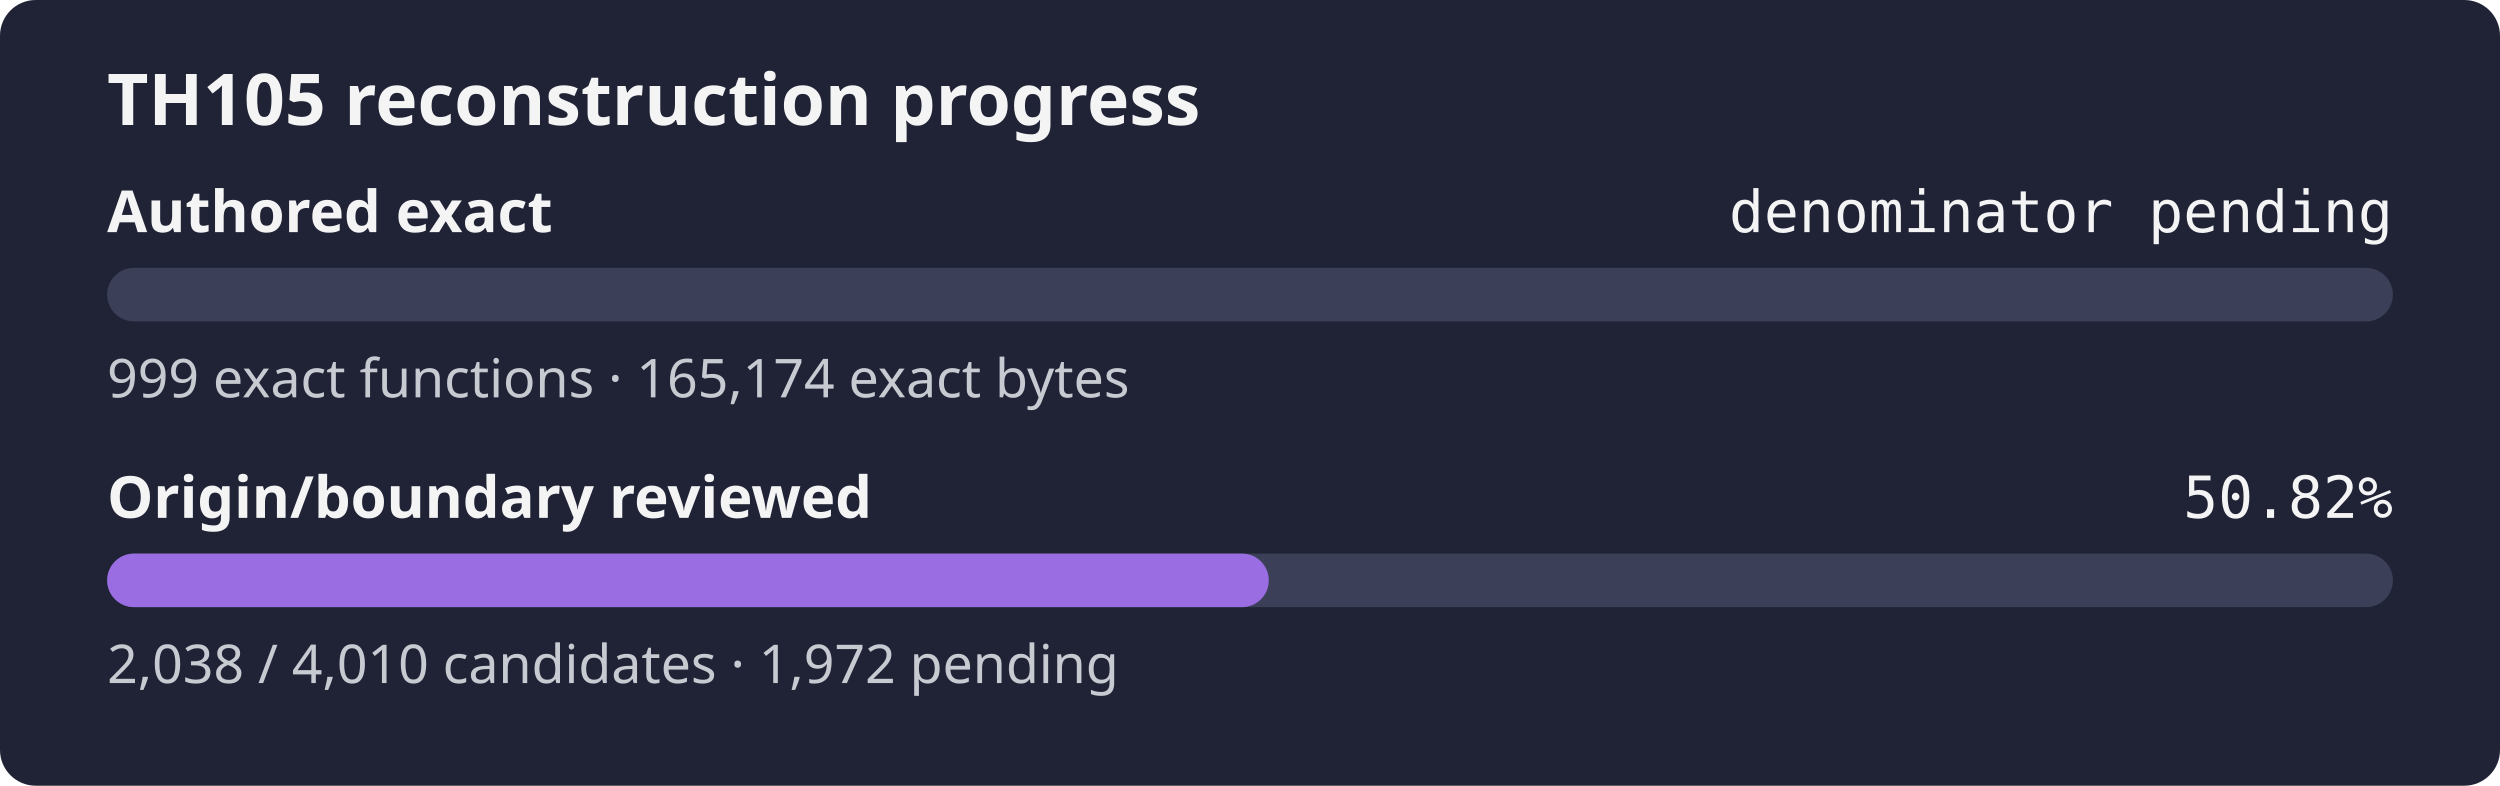
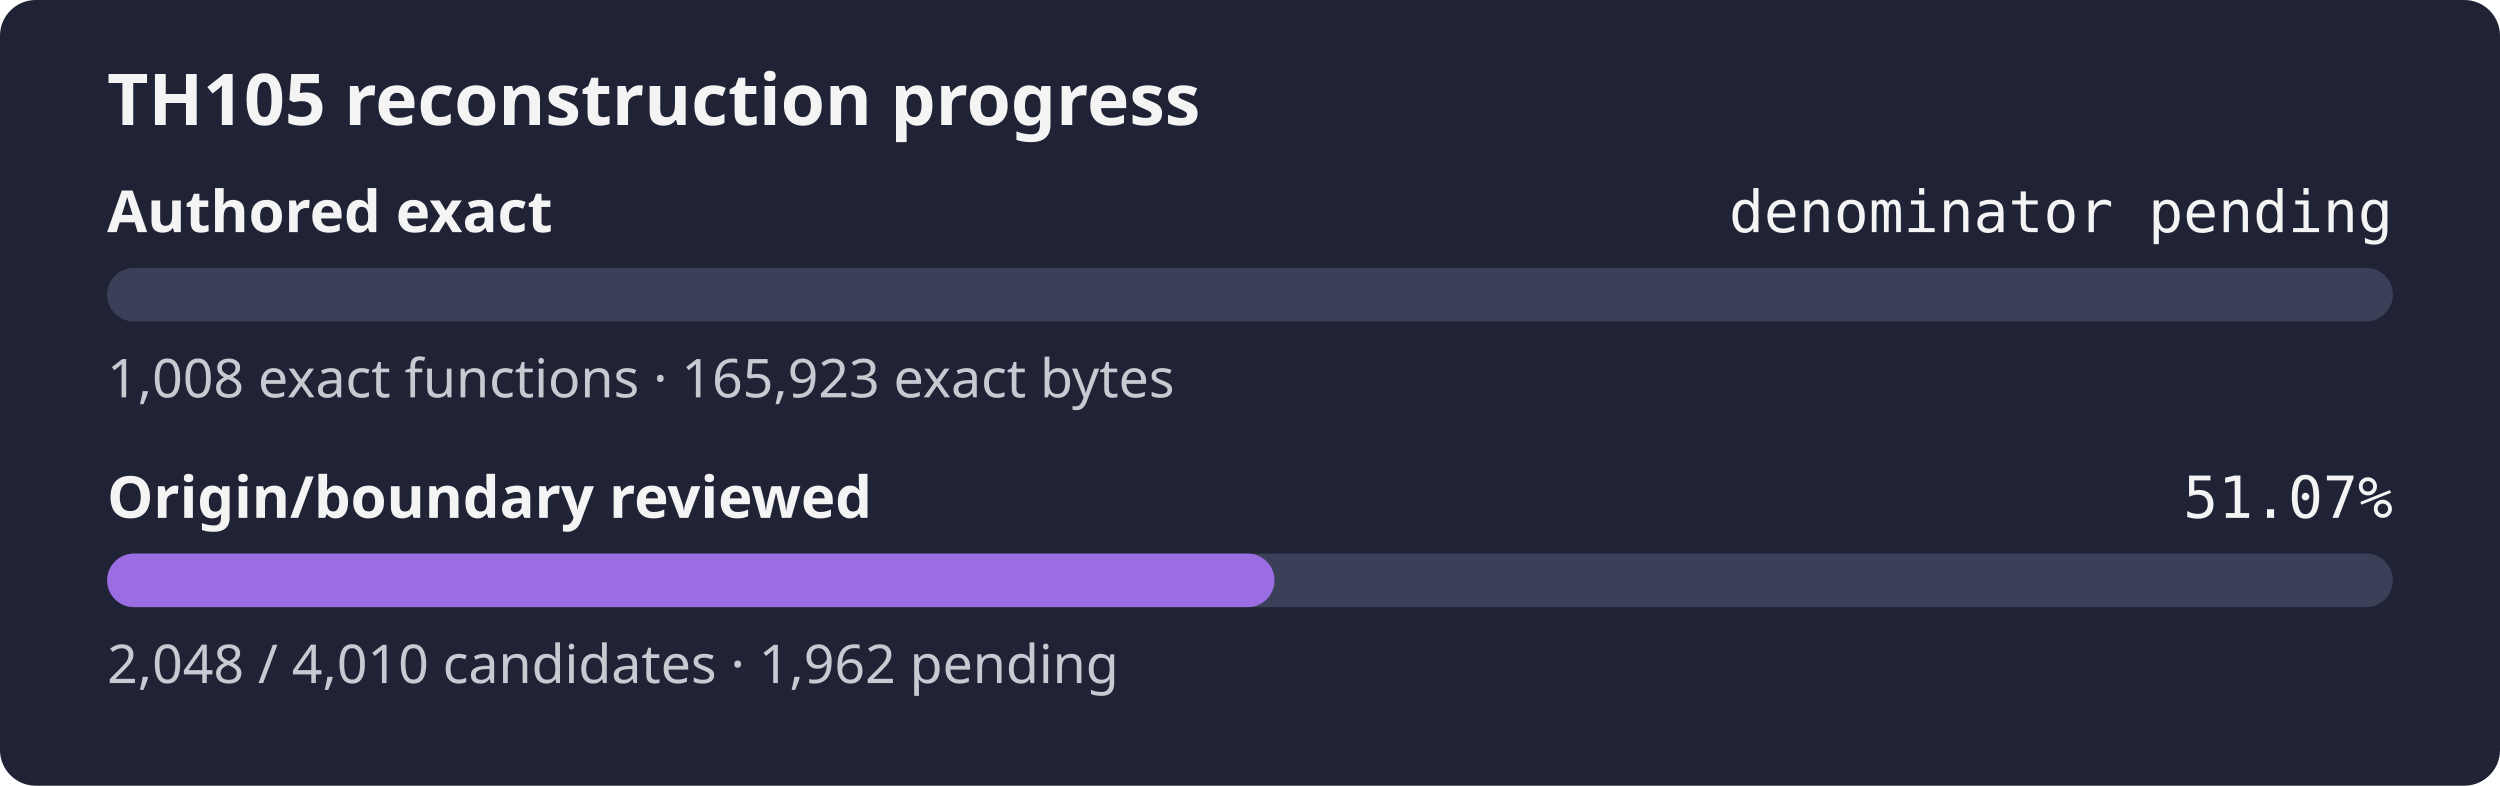
- <svg xmlns="http://www.w3.org/2000/svg" width="560" height="176" role="img" aria-label="TH105 reconstruction progress: authored exact denominator pending, origin review 50.82%">
+ <svg xmlns="http://www.w3.org/2000/svg" width="560" height="176" role="img" aria-label="TH105 reconstruction progress: authored exact denominator pending, origin review 51.07%">
  <rect width="560" height="176" rx="8" fill="#1f2335" />
  <text x="24" y="28" fill="#f4f4f5" font-family="sans-serif" font-size="16" font-weight="600">TH105 reconstruction progress</text>
  <text x="24" y="52" fill="#f4f4f5" font-family="sans-serif" font-size="13" font-weight="600">Authored exact</text>
  <text x="536" y="52" fill="#f4f4f5" text-anchor="end" font-family="monospace" font-size="13">denominator pending</text>
  <rect x="24" y="60" width="512" height="12" rx="6" fill="#3b4058" />
  <rect x="24" y="60" width="0.00" height="12" rx="6" fill="#9b6de3" />
-   <text x="24" y="89" fill="#c8cad2" font-family="sans-serif" font-size="12">999 exact functions · 165,174 exact bytes</text>
+   <text x="24" y="89" fill="#c8cad2" font-family="sans-serif" font-size="12">1,008 exact functions · 165,923 exact bytes</text>
  <text x="24" y="116" fill="#f4f4f5" font-family="sans-serif" font-size="13" font-weight="600">Origin/boundary reviewed</text>
-   <text x="536" y="116" fill="#f4f4f5" text-anchor="end" font-family="monospace" font-size="13">50.82%</text>
+   <text x="536" y="116" fill="#f4f4f5" text-anchor="end" font-family="monospace" font-size="13">51.07%</text>
  <rect x="24" y="124" width="512" height="12" rx="6" fill="#3b4058" />
-   <rect x="24" y="124" width="260.21" height="12" rx="6" fill="#9b6de3" />
-   <text x="24" y="153" fill="#c8cad2" font-family="sans-serif" font-size="12">2,038 / 4,010 candidates · 1,972 pending</text>
+   <rect x="24" y="124" width="261.49" height="12" rx="6" fill="#9b6de3" />
+   <text x="24" y="153" fill="#c8cad2" font-family="sans-serif" font-size="12">2,048 / 4,010 candidates · 1,962 pending</text>
</svg>
